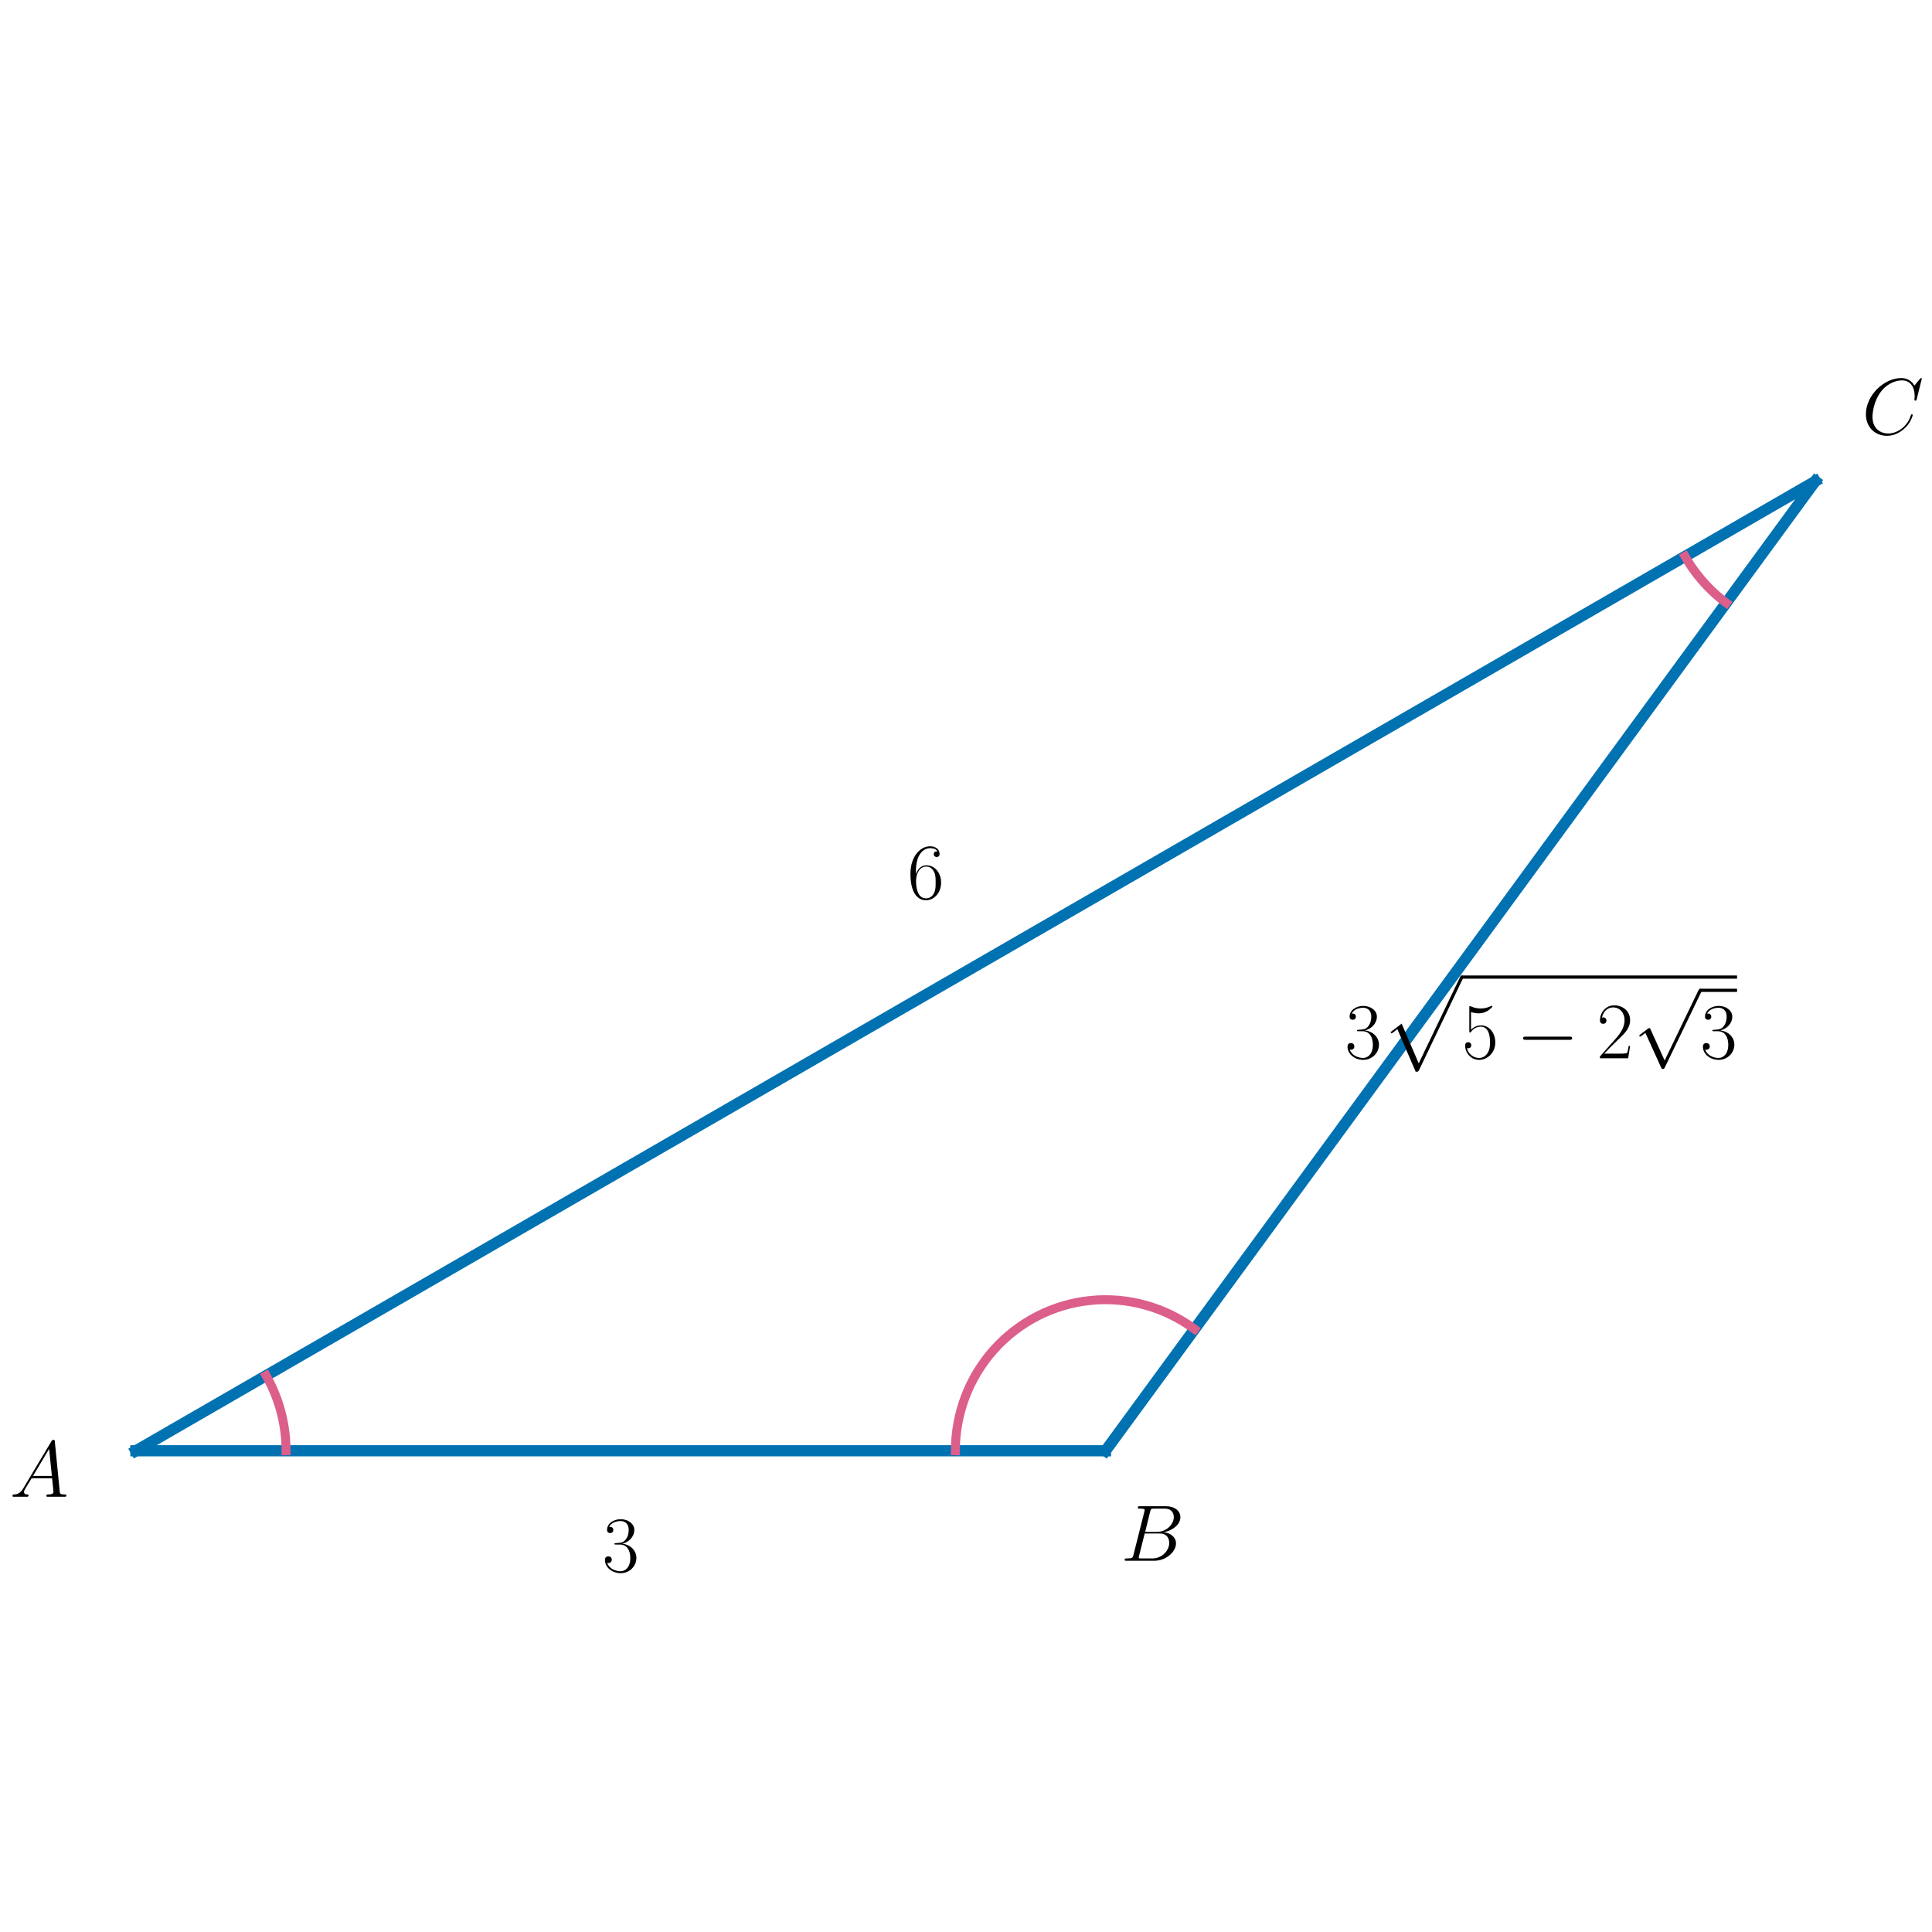
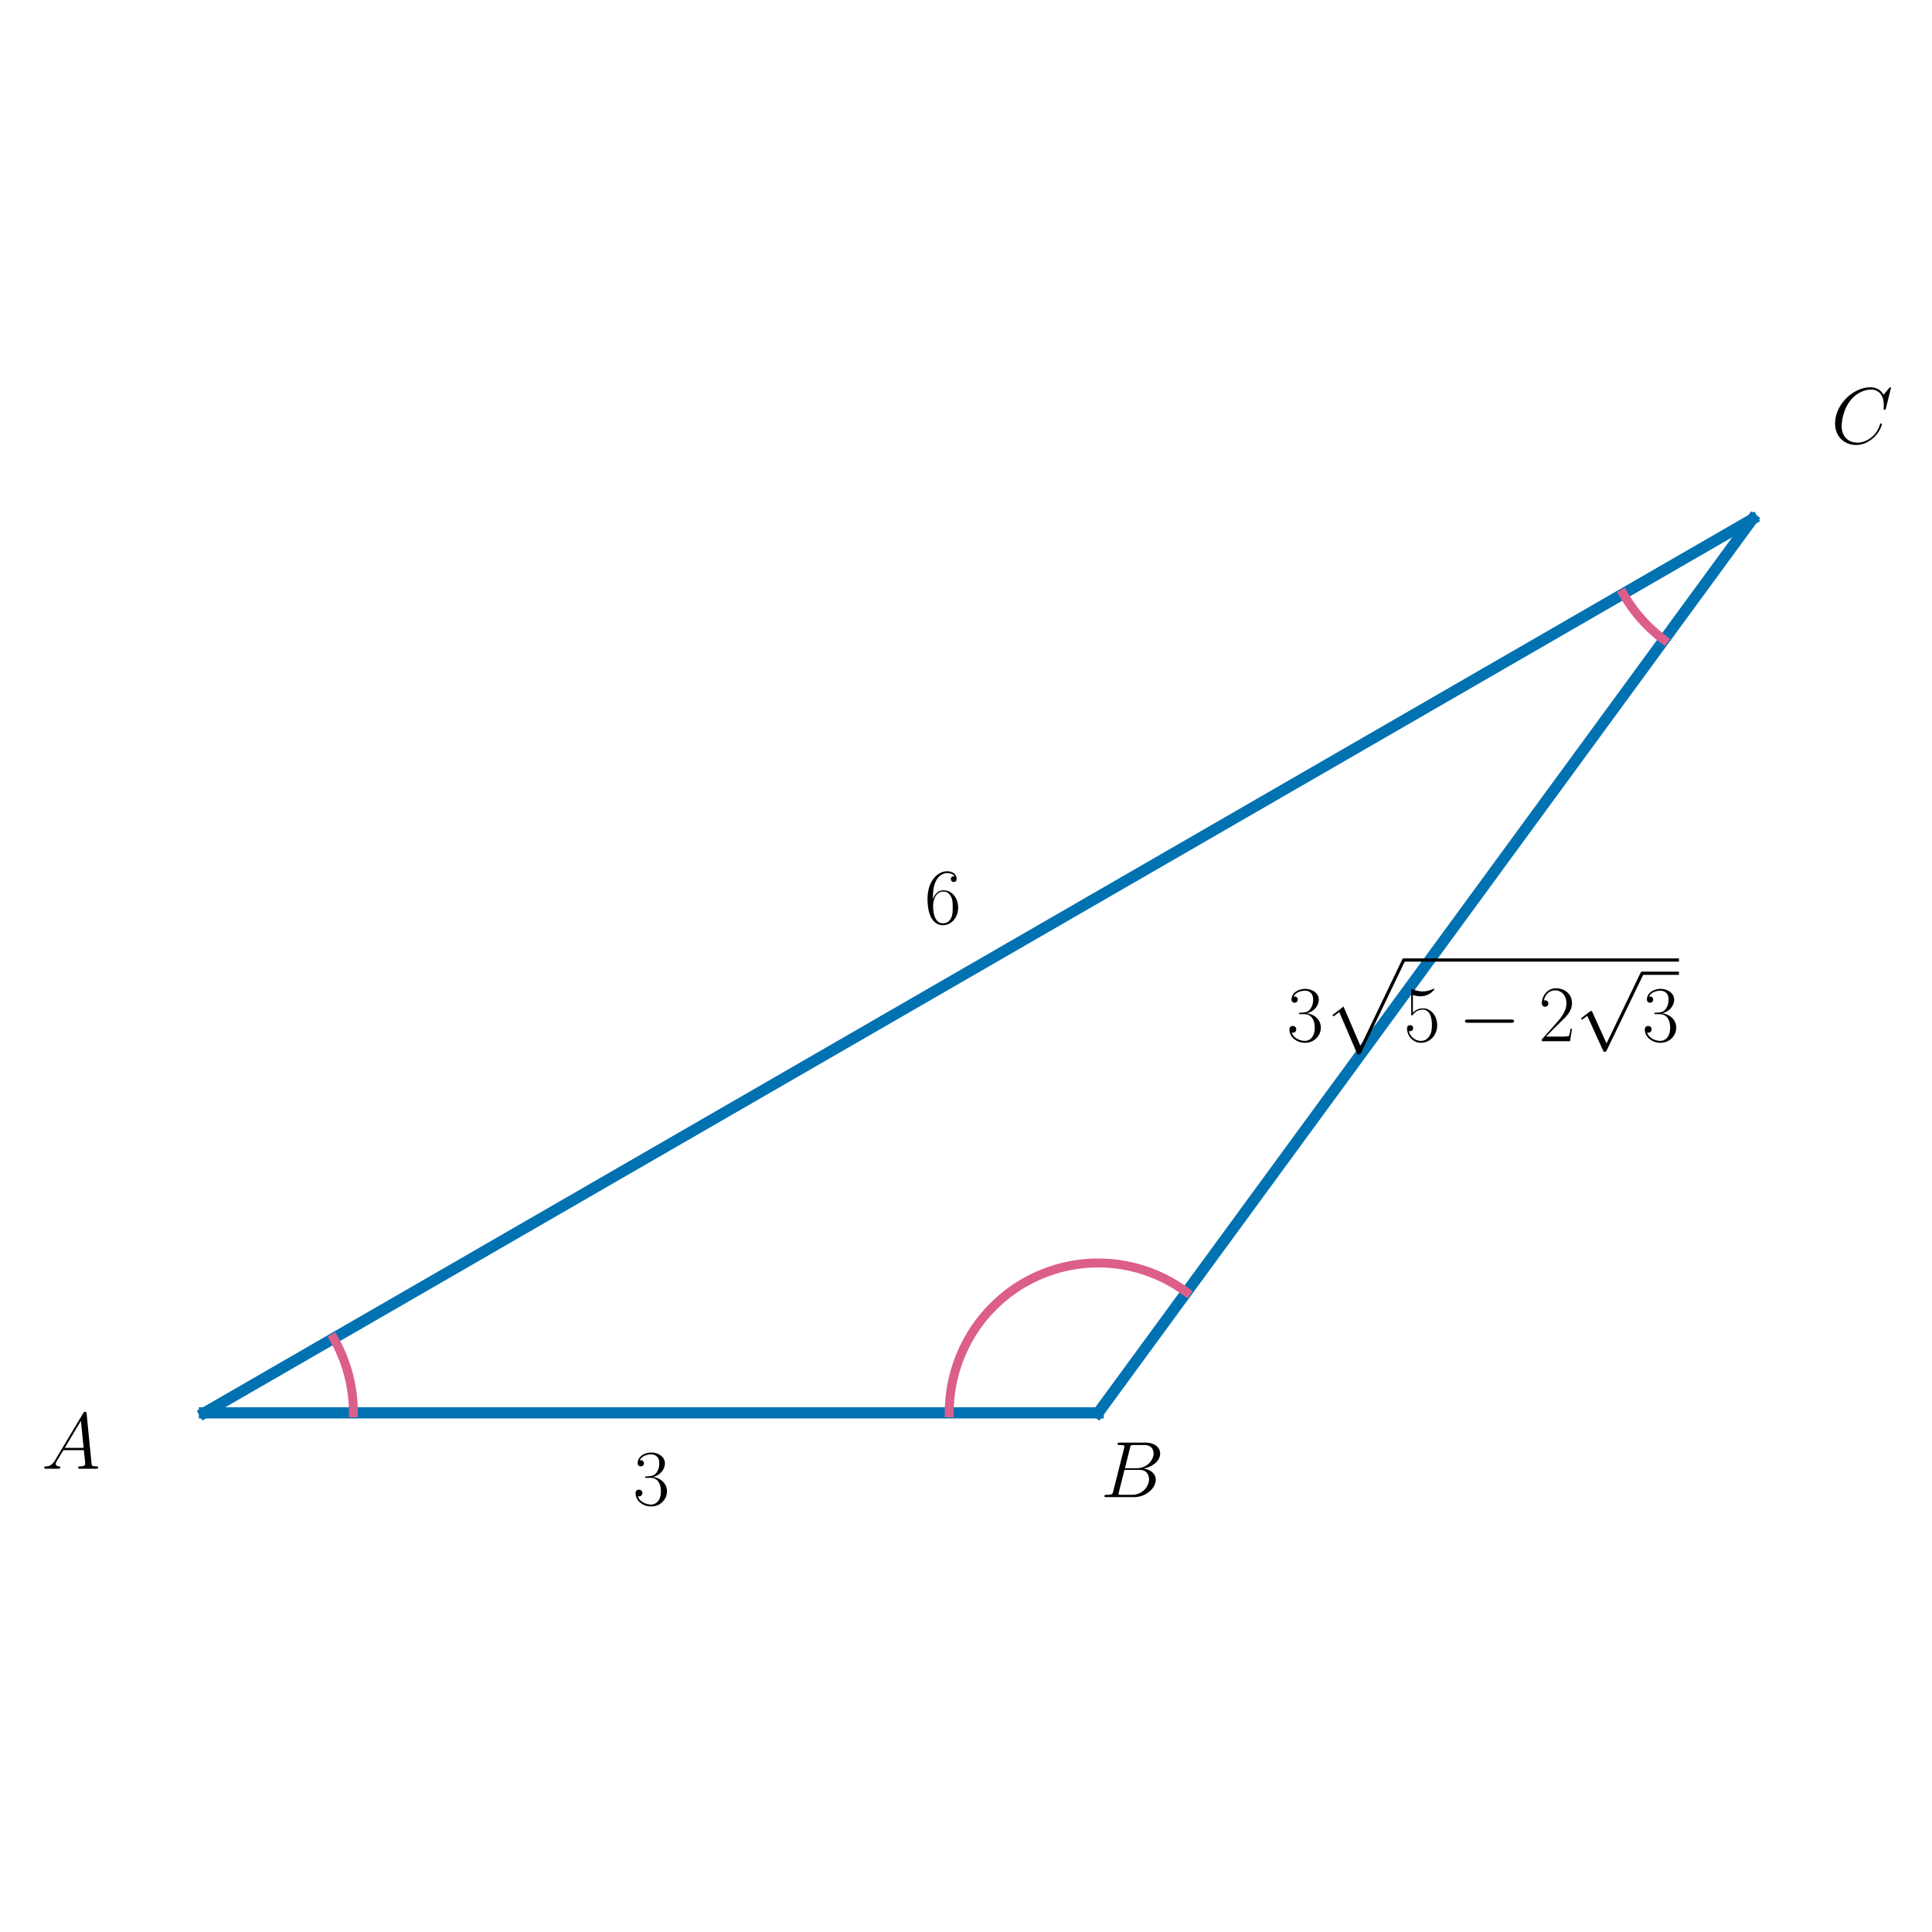
<svg xmlns="http://www.w3.org/2000/svg" xmlns:xlink="http://www.w3.org/1999/xlink" width="432pt" height="432pt" viewBox="0 0 432 432" version="1.1">
  <defs>
    <style type="text/css">*{stroke-linejoin: round; stroke-linecap: butt}</style>
  </defs>
  <g id="figure_1">
    <g id="patch_1">
      <path d="M 0 432  L 432 432  L 432 0  L 0 0  L 0 432  z " style="fill: none" />
    </g>
    <g id="axes_1">
      <g id="line2d_1">
-         <path d="M 30.388 324.401  L 247.191 324.401  " clip-path="url(#pf9c9c33b20)" style="fill: none; stroke: #0072b2; stroke-width: 2.5; stroke-linecap: square" />
+         <path d="M 45.712 315.92  L 245.553 315.92  " clip-path="url(#p2a30e81db5)" style="fill: none; stroke: #0072b2; stroke-width: 2.5; stroke-linecap: square" />
      </g>
      <g id="line2d_2">
-         <path d="M 247.191 324.401  L 405.902 107.599  " clip-path="url(#pf9c9c33b20)" style="fill: none; stroke: #0072b2; stroke-width: 2.5; stroke-linecap: square" />
+         <path d="M 245.553 315.92  L 391.847 116.08  " clip-path="url(#p2a30e81db5)" style="fill: none; stroke: #0072b2; stroke-width: 2.5; stroke-linecap: square" />
      </g>
      <g id="line2d_3">
-         <path d="M 405.902 107.599  L 30.388 324.401  " clip-path="url(#pf9c9c33b20)" style="fill: none; stroke: #0072b2; stroke-width: 2.5; stroke-linecap: square" />
+         <path d="M 391.847 116.08  L 45.712 315.92  " clip-path="url(#p2a30e81db5)" style="fill: none; stroke: #0072b2; stroke-width: 2.5; stroke-linecap: square" />
      </g>
      <g id="line2d_4">
-         <path d="M 63.958 324.401  L 63.956 324.035  L 63.95 323.668  L 63.94 323.302  L 63.926 322.936  L 63.909 322.569  L 63.887 322.203  L 63.861 321.838  L 63.832 321.472  L 63.798 321.107  L 63.761 320.743  L 63.719 320.378  L 63.674 320.015  L 63.625 319.651  L 63.571 319.289  L 63.514 318.927  L 63.453 318.565  L 63.388 318.205  L 63.32 317.845  L 63.247 317.485  L 63.171 317.127  L 63.09 316.769  L 63.006 316.413  L 62.918 316.057  L 62.826 315.702  L 62.731 315.349  L 62.631 314.996  L 62.528 314.644  L 62.421 314.294  L 62.31 313.945  L 62.195 313.597  L 62.077 313.25  L 61.955 312.905  L 61.829 312.561  L 61.7 312.218  L 61.566 311.877  L 61.429 311.537  L 61.289 311.199  L 61.145 310.862  L 60.997 310.527  L 60.846 310.194  L 60.691 309.862  L 60.532 309.532  L 60.37 309.204  L 60.205 308.877  L 60.035 308.552  L 59.863 308.23  L 59.687 307.909  L 59.507 307.59  " clip-path="url(#pf9c9c33b20)" style="fill: none; stroke: #dc5e8b; stroke-width: 2; stroke-linecap: square" />
+         <path d="M 79.019 315.92  L 79.017 315.557  L 79.011 315.193  L 79.002 314.829  L 78.988 314.466  L 78.97 314.103  L 78.949 313.74  L 78.923 313.377  L 78.894 313.014  L 78.861 312.652  L 78.823 312.29  L 78.782 311.929  L 78.737 311.568  L 78.688 311.208  L 78.636 310.848  L 78.579 310.489  L 78.519 310.13  L 78.454 309.772  L 78.386 309.415  L 78.314 309.059  L 78.238 308.703  L 78.158 308.348  L 78.075 307.994  L 77.987 307.641  L 77.896 307.289  L 77.801 306.938  L 77.703 306.589  L 77.6 306.24  L 77.494 305.892  L 77.384 305.546  L 77.27 305.2  L 77.153 304.856  L 77.032 304.514  L 76.907 304.172  L 76.778 303.832  L 76.646 303.494  L 76.511 303.157  L 76.371 302.821  L 76.228 302.487  L 76.082 302.155  L 75.931 301.824  L 75.778 301.495  L 75.62 301.167  L 75.46 300.842  L 75.295 300.518  L 75.127 300.195  L 74.956 299.875  L 74.782 299.557  L 74.603 299.24  " clip-path="url(#p2a30e81db5)" style="fill: none; stroke: #dc5e8b; stroke-width: 2; stroke-linecap: square" />
      </g>
      <g id="line2d_5">
-         <path d="M 213.622 324.401  L 213.657 322.849  L 213.764 321.3  L 213.94 319.758  L 214.187 318.226  L 214.504 316.706  L 214.89 315.203  L 215.344 313.719  L 215.865 312.258  L 216.452 310.822  L 217.104 309.415  L 217.82 308.04  L 218.598 306.699  L 219.436 305.396  L 220.333 304.133  L 221.286 302.912  L 222.294 301.737  L 223.355 300.61  L 224.466 299.533  L 225.625 298.509  L 226.83 297.539  L 228.077 296.626  L 229.365 295.771  L 230.691 294.977  L 232.051 294.245  L 233.443 293.577  L 234.865 292.974  L 236.312 292.437  L 237.783 291.968  L 239.273 291.567  L 240.78 291.236  L 242.3 290.975  L 243.831 290.784  L 245.369 290.664  L 246.911 290.615  L 248.453 290.638  L 249.993 290.732  L 251.527 290.897  L 253.051 291.133  L 254.564 291.439  L 256.06 291.814  L 257.538 292.259  L 258.994 292.771  L 260.425 293.35  L 261.829 293.995  L 263.201 294.704  L 264.54 295.476  L 265.842 296.308  L 267.104 297.2  " clip-path="url(#pf9c9c33b20)" style="fill: none; stroke: #dc5e8b; stroke-width: 2; stroke-linecap: square" />
+         <path d="M 212.246 315.92  L 212.282 314.38  L 212.387 312.844  L 212.562 311.314  L 212.808 309.793  L 213.122 308.285  L 213.505 306.794  L 213.955 305.322  L 214.472 303.872  L 215.055 302.448  L 215.702 301.052  L 216.412 299.687  L 217.184 298.357  L 218.015 297.064  L 218.905 295.81  L 219.851 294.6  L 220.851 293.434  L 221.904 292.315  L 223.006 291.247  L 224.156 290.23  L 225.351 289.268  L 226.589 288.362  L 227.867 287.514  L 229.182 286.727  L 230.532 286  L 231.913 285.338  L 233.323 284.739  L 234.759 284.207  L 236.218 283.741  L 237.697 283.343  L 239.192 283.014  L 240.701 282.755  L 242.219 282.566  L 243.745 282.447  L 245.275 282.399  L 246.805 282.421  L 248.333 282.514  L 249.855 282.678  L 251.367 282.912  L 252.868 283.216  L 254.353 283.588  L 255.819 284.029  L 257.264 284.538  L 258.684 285.112  L 260.076 285.752  L 261.438 286.455  L 262.766 287.221  L 264.058 288.047  L 265.31 288.932  " clip-path="url(#p2a30e81db5)" style="fill: none; stroke: #dc5e8b; stroke-width: 2; stroke-linecap: square" />
      </g>
      <g id="line2d_6">
-         <path d="M 376.783 124.41  L 376.929 124.663  L 377.076 124.915  L 377.226 125.165  L 377.378 125.414  L 377.532 125.661  L 377.688 125.907  L 377.847 126.152  L 378.007 126.396  L 378.17 126.638  L 378.334 126.878  L 378.501 127.117  L 378.67 127.355  L 378.84 127.591  L 379.013 127.826  L 379.188 128.059  L 379.365 128.291  L 379.543 128.521  L 379.724 128.75  L 379.907 128.977  L 380.091 129.202  L 380.278 129.426  L 380.466 129.648  L 380.657 129.869  L 380.849 130.087  L 381.043 130.305  L 381.239 130.52  L 381.437 130.734  L 381.636 130.946  L 381.838 131.156  L 382.041 131.365  L 382.246 131.571  L 382.453 131.776  L 382.661 131.98  L 382.872 132.181  L 383.084 132.38  L 383.298 132.578  L 383.513 132.774  L 383.73 132.968  L 383.949 133.16  L 384.169 133.35  L 384.391 133.538  L 384.615 133.724  L 384.84 133.908  L 385.067 134.091  L 385.295 134.271  L 385.525 134.449  L 385.756 134.626  L 385.989 134.8  " clip-path="url(#pf9c9c33b20)" style="fill: none; stroke: #dc5e8b; stroke-width: 2; stroke-linecap: square" />
+         <path d="M 362.956 132.76  L 363.1 133.011  L 363.247 133.26  L 363.395 133.508  L 363.546 133.755  L 363.699 134.001  L 363.854 134.245  L 364.011 134.488  L 364.17 134.73  L 364.332 134.97  L 364.495 135.208  L 364.66 135.446  L 364.828 135.682  L 364.997 135.916  L 365.168 136.149  L 365.342 136.38  L 365.517 136.61  L 365.695 136.838  L 365.874 137.065  L 366.055 137.29  L 366.238 137.514  L 366.423 137.736  L 366.61 137.957  L 366.799 138.175  L 366.99 138.393  L 367.182 138.608  L 367.377 138.822  L 367.573 139.034  L 367.771 139.244  L 367.971 139.453  L 368.173 139.66  L 368.376 139.865  L 368.581 140.068  L 368.788 140.27  L 368.997 140.47  L 369.207 140.667  L 369.419 140.864  L 369.633 141.058  L 369.848 141.25  L 370.066 141.441  L 370.284 141.629  L 370.504 141.816  L 370.726 142.001  L 370.95 142.183  L 371.175 142.364  L 371.401 142.543  L 371.629 142.72  L 371.859 142.895  L 372.09 143.068  " clip-path="url(#p2a30e81db5)" style="fill: none; stroke: #dc5e8b; stroke-width: 2; stroke-linecap: square" />
      </g>
      <g id="text_1">
-         <g transform="translate(134.6777 351.409) scale(0.18 -0.18)">
+         <g transform="translate(141.5207 336.4942) scale(0.18 -0.18)">
          <defs>
            <path id="CMR17-33" d="M 1414 2157  C 1984 2157 2234 1662 2234 1090  C 2234 320 1824 25 1453 25  C 1114 25 563 194 390 693  C 422 680 454 680 486 680  C 640 680 755 782 755 948  C 755 1133 614 1216 486 1216  C 378 1216 211 1165 211 926  C 211 335 787 -128 1466 -128  C 2176 -128 2720 430 2720 1085  C 2720 1707 2208 2157 1600 2227  C 2086 2328 2554 2756 2554 3329  C 2554 3820 2048 4179 1472 4179  C 890 4179 378 3829 378 3329  C 378 3110 544 3072 627 3072  C 762 3072 877 3155 877 3321  C 877 3486 762 3569 627 3569  C 602 3569 570 3569 544 3557  C 730 3959 1235 4032 1459 4032  C 1683 4032 2106 3925 2106 3320  C 2106 3143 2080 2828 1862 2550  C 1670 2304 1453 2304 1242 2284  C 1210 2284 1062 2269 1037 2269  C 992 2263 966 2257 966 2208  C 966 2163 973 2157 1101 2157  L 1414 2157  z " transform="scale(0.015625)" />
          </defs>
          <use xlink:href="#CMR17-33" transform="scale(0.996264)" />
        </g>
      </g>
      <g id="text_2">
-         <g transform="translate(300.718 236.633) scale(0.18 -0.18)">
+         <g transform="translate(287.7251 232.8166) scale(0.18 -0.18)">
          <defs>
            <path id="CMEX10-70" d="M 2714 -7424  C 2912 -7424 2918 -7418 2982 -7296  L 6483 13  C 6528 96 6528 109 6528 128  C 6528 198 6477 256 6400 256  C 6317 256 6291 198 6259 128  L 2957 -6758  L 1594 -3584  L 704 -4269  L 800 -4371  L 1254 -4026  L 2714 -7424  z " transform="scale(0.015625)" />
            <path id="CMR17-35" d="M 730 3692  C 794 3666 1056 3584 1325 3584  C 1920 3584 2246 3911 2432 4100  C 2432 4157 2432 4192 2394 4192  C 2387 4192 2374 4192 2323 4163  C 2099 4058 1837 3973 1517 3973  C 1325 3973 1037 3999 723 4139  C 653 4171 640 4171 634 4171  C 602 4171 595 4164 595 4037  L 595 2203  C 595 2089 595 2057 659 2057  C 691 2057 704 2070 736 2114  C 941 2401 1222 2522 1542 2522  C 1766 2522 2246 2382 2246 1289  C 2246 1085 2246 715 2054 421  C 1894 159 1645 25 1370 25  C 947 25 518 320 403 814  C 429 807 480 795 506 795  C 589 795 749 840 749 1038  C 749 1210 627 1280 506 1280  C 358 1280 262 1190 262 1011  C 262 454 704 -128 1382 -128  C 2042 -128 2669 440 2669 1264  C 2669 2030 2170 2624 1549 2624  C 1222 2624 947 2503 730 2274  L 730 3692  z " transform="scale(0.015625)" />
            <path id="CMSY10-0" d="M 4218 1472  C 4326 1472 4442 1472 4442 1600  C 4442 1728 4326 1728 4218 1728  L 755 1728  C 646 1728 531 1728 531 1600  C 531 1472 646 1472 755 1472  L 4218 1472  z " transform="scale(0.015625)" />
            <path id="CMR17-32" d="M 2669 989  L 2554 989  C 2490 536 2438 459 2413 420  C 2381 369 1920 369 1830 369  L 602 369  C 832 619 1280 1072 1824 1597  C 2214 1967 2669 2402 2669 3035  C 2669 3790 2067 4224 1395 4224  C 691 4224 262 3604 262 3030  C 262 2780 448 2748 525 2748  C 589 2748 781 2787 781 3010  C 781 3207 614 3264 525 3264  C 486 3264 448 3258 422 3245  C 544 3790 915 4058 1306 4058  C 1862 4058 2227 3617 2227 3035  C 2227 2479 1901 2000 1536 1584  L 262 146  L 262 0  L 2515 0  L 2669 989  z " transform="scale(0.015625)" />
            <path id="CMSY10-70" d="M 2490 -5472  L 1363 -2982  C 1318 -2880 1286 -2880 1267 -2880  C 1261 -2880 1229 -2880 1158 -2931  L 550 -3392  C 467 -3456 467 -3475 467 -3494  C 467 -3526 486 -3565 531 -3565  C 570 -3565 678 -3475 749 -3424  C 787 -3393 883 -3323 954 -3271  L 2214 -6042  C 2259 -6144 2291 -6144 2349 -6144  C 2445 -6144 2464 -6106 2509 -6016  L 5414 0  C 5459 90 5459 115 5459 128  C 5459 192 5408 256 5331 256  C 5280 256 5235 224 5184 122  L 2490 -5472  z " transform="scale(0.015625)" />
          </defs>
          <use xlink:href="#CMR17-33" transform="scale(0.996264)" />
          <use xlink:href="#CMEX10-70" transform="translate(45.69048 98.86026) scale(0.996264)" />
          <use xlink:href="#CMR17-35" transform="translate(145.3172 0) scale(0.996264)" />
          <use xlink:href="#CMSY10-0" transform="translate(213.1468 0) scale(0.996264)" />
          <use xlink:href="#CMR17-32" transform="translate(312.7735 0) scale(0.996264)" />
          <use xlink:href="#CMSY10-70" transform="translate(358.464 82.42146) scale(0.996264)" />
          <use xlink:href="#CMR17-33" transform="translate(441.4862 0) scale(0.996264)" />
          <path d="M 145.317 98.86  L 487.177 98.86  L 487.177 102.845  L 145.317 102.845  L 145.317 98.86  z " />
          <path d="M 441.486 82.421  L 487.177 82.421  L 487.177 86.406  L 441.486 86.406  L 441.486 82.421  z " />
        </g>
      </g>
      <g id="text_3">
-         <g transform="translate(202.8975 200.944) scale(0.18 -0.18)">
+         <g transform="translate(206.7127 206.5249) scale(0.18 -0.18)">
          <defs>
            <path id="CMR17-36" d="M 678 2176  C 678 3690 1395 4032 1811 4032  C 1946 4032 2272 4009 2400 3776  C 2298 3776 2106 3776 2106 3553  C 2106 3381 2246 3323 2336 3323  C 2394 3323 2566 3348 2566 3560  C 2566 3954 2246 4179 1805 4179  C 1043 4179 243 3390 243 1984  C 243 253 966 -128 1478 -128  C 2099 -128 2688 427 2688 1283  C 2688 2081 2170 2662 1517 2662  C 1126 2662 838 2407 678 1960  L 678 2176  z M 1478 25  C 691 25 691 1200 691 1436  C 691 1896 909 2560 1504 2560  C 1613 2560 1926 2560 2138 2120  C 2253 1870 2253 1609 2253 1289  C 2253 944 2253 690 2118 434  C 1978 171 1773 25 1478 25  z " transform="scale(0.015625)" />
          </defs>
          <use xlink:href="#CMR17-36" transform="scale(0.996264)" />
        </g>
      </g>
      <g id="text_4">
-         <g transform="translate(2.18178 334.6835) scale(0.18 -0.18)">
+         <g transform="translate(9.287043 328.4066) scale(0.18 -0.18)">
          <defs>
            <path id="CMMI12-41" d="M 1088 691  C 864 314 646 186 339 186  C 269 180 218 180 218 58  C 218 24 250 0 294 0  C 410 0 698 0 813 0  C 998 0 1203 0 1382 0  C 1421 0 1498 0 1498 122  C 1498 180 1446 186 1408 186  C 1261 186 1139 236 1139 388  C 1139 476 1178 546 1261 685  L 1747 1479  L 3379 1479  C 3386 1423 3386 1373 3392 1316  C 3411 1152 3488 495 3488 376  C 3488 186 3162 186 3059 186  C 2989 186 2918 186 2918 70  C 2918 0 2976 0 3014 0  C 3123 0 3251 0 3360 0  L 3725 0  C 4115 0 4397 0 4403 0  C 4448 0 4518 0 4518 122  C 4518 186 4461 186 4365 186  C 4013 186 4006 244 3987 434  L 3597 4404  C 3584 4531 3558 4544 3488 4544  C 3424 4544 3386 4531 3328 4435  L 1088 691  z M 1856 1664  L 3142 3819  L 3360 1664  L 1856 1664  z " transform="scale(0.015625)" />
          </defs>
          <use xlink:href="#CMMI12-41" transform="scale(0.996264)" />
        </g>
      </g>
      <g id="text_5">
-         <g transform="translate(250.615 348.988) scale(0.18 -0.18)">
+         <g transform="translate(246.094 334.7647) scale(0.18 -0.18)">
          <defs>
            <path id="CMMI12-42" d="M 2342 3921  C 2400 4160 2426 4160 2675 4160  L 3507 4160  C 4230 4160 4230 3544 4230 3485  C 4230 2966 3712 2304 2867 2304  L 1946 2304  L 2342 3921  z M 3424 2275  C 4122 2402 4755 2886 4755 3473  C 4755 3970 4314 4352 3590 4352  L 1536 4352  C 1414 4352 1357 4352 1357 4226  C 1357 4160 1414 4160 1510 4160  C 1901 4160 1901 4112 1901 4044  C 1901 4032 1901 3993 1875 3897  L 1011 472  C 954 249 941 185 493 185  C 371 185 307 185 307 70  C 307 0 346 0 474 0  L 2669 0  C 3648 0 4403 739 4403 1383  C 4403 1906 3942 2224 3424 2275  z M 2515 185  L 1651 185  C 1562 185 1549 185 1510 192  C 1440 198 1434 211 1434 261  C 1434 305 1446 343 1459 399  L 1907 2176  L 3110 2176  C 3866 2176 3866 1483 3866 1433  C 3866 828 3309 185 2515 185  z " transform="scale(0.015625)" />
          </defs>
          <use xlink:href="#CMMI12-42" transform="scale(0.996264)" />
        </g>
      </g>
      <g id="text_6">
-         <g transform="translate(416.3229 97.08857) scale(0.18 -0.18)">
+         <g transform="translate(409.4286 99.1417) scale(0.18 -0.18)">
          <defs>
            <path id="CMMI12-43" d="M 4781 4423  C 4781 4480 4736 4480 4723 4480  C 4710 4480 4685 4480 4634 4416  L 4192 3882  C 3968 4264 3616 4480 3136 4480  C 1754 4480 320 3088 320 1595  C 320 533 1069 -128 2003 -128  C 2515 -128 2963 88 3334 400  C 3891 863 4058 1481 4058 1531  C 4058 1588 4006 1588 3987 1588  C 3930 1588 3923 1550 3910 1524  C 3616 534 2752 57 2112 57  C 1434 57 845 489 845 1391  C 845 1595 909 2700 1632 3532  C 1984 3939 2586 4295 3194 4295  C 3898 4295 4211 3717 4211 3068  C 4211 2903 4192 2764 4192 2738  C 4192 2681 4256 2681 4275 2681  C 4346 2681 4352 2687 4378 2801  L 4781 4423  z " transform="scale(0.015625)" />
          </defs>
          <use xlink:href="#CMMI12-43" transform="scale(0.996264)" />
        </g>
      </g>
    </g>
  </g>
  <defs>
-     <clipPath id="pf9c9c33b20">
-       <rect x="19.691" y="10.8" width="396.908" height="410.4" />
+     <clipPath id="p2a30e81db5">
+       <rect x="28.406" y="10.8" width="380.748" height="410.4" />
    </clipPath>
  </defs>
</svg>
